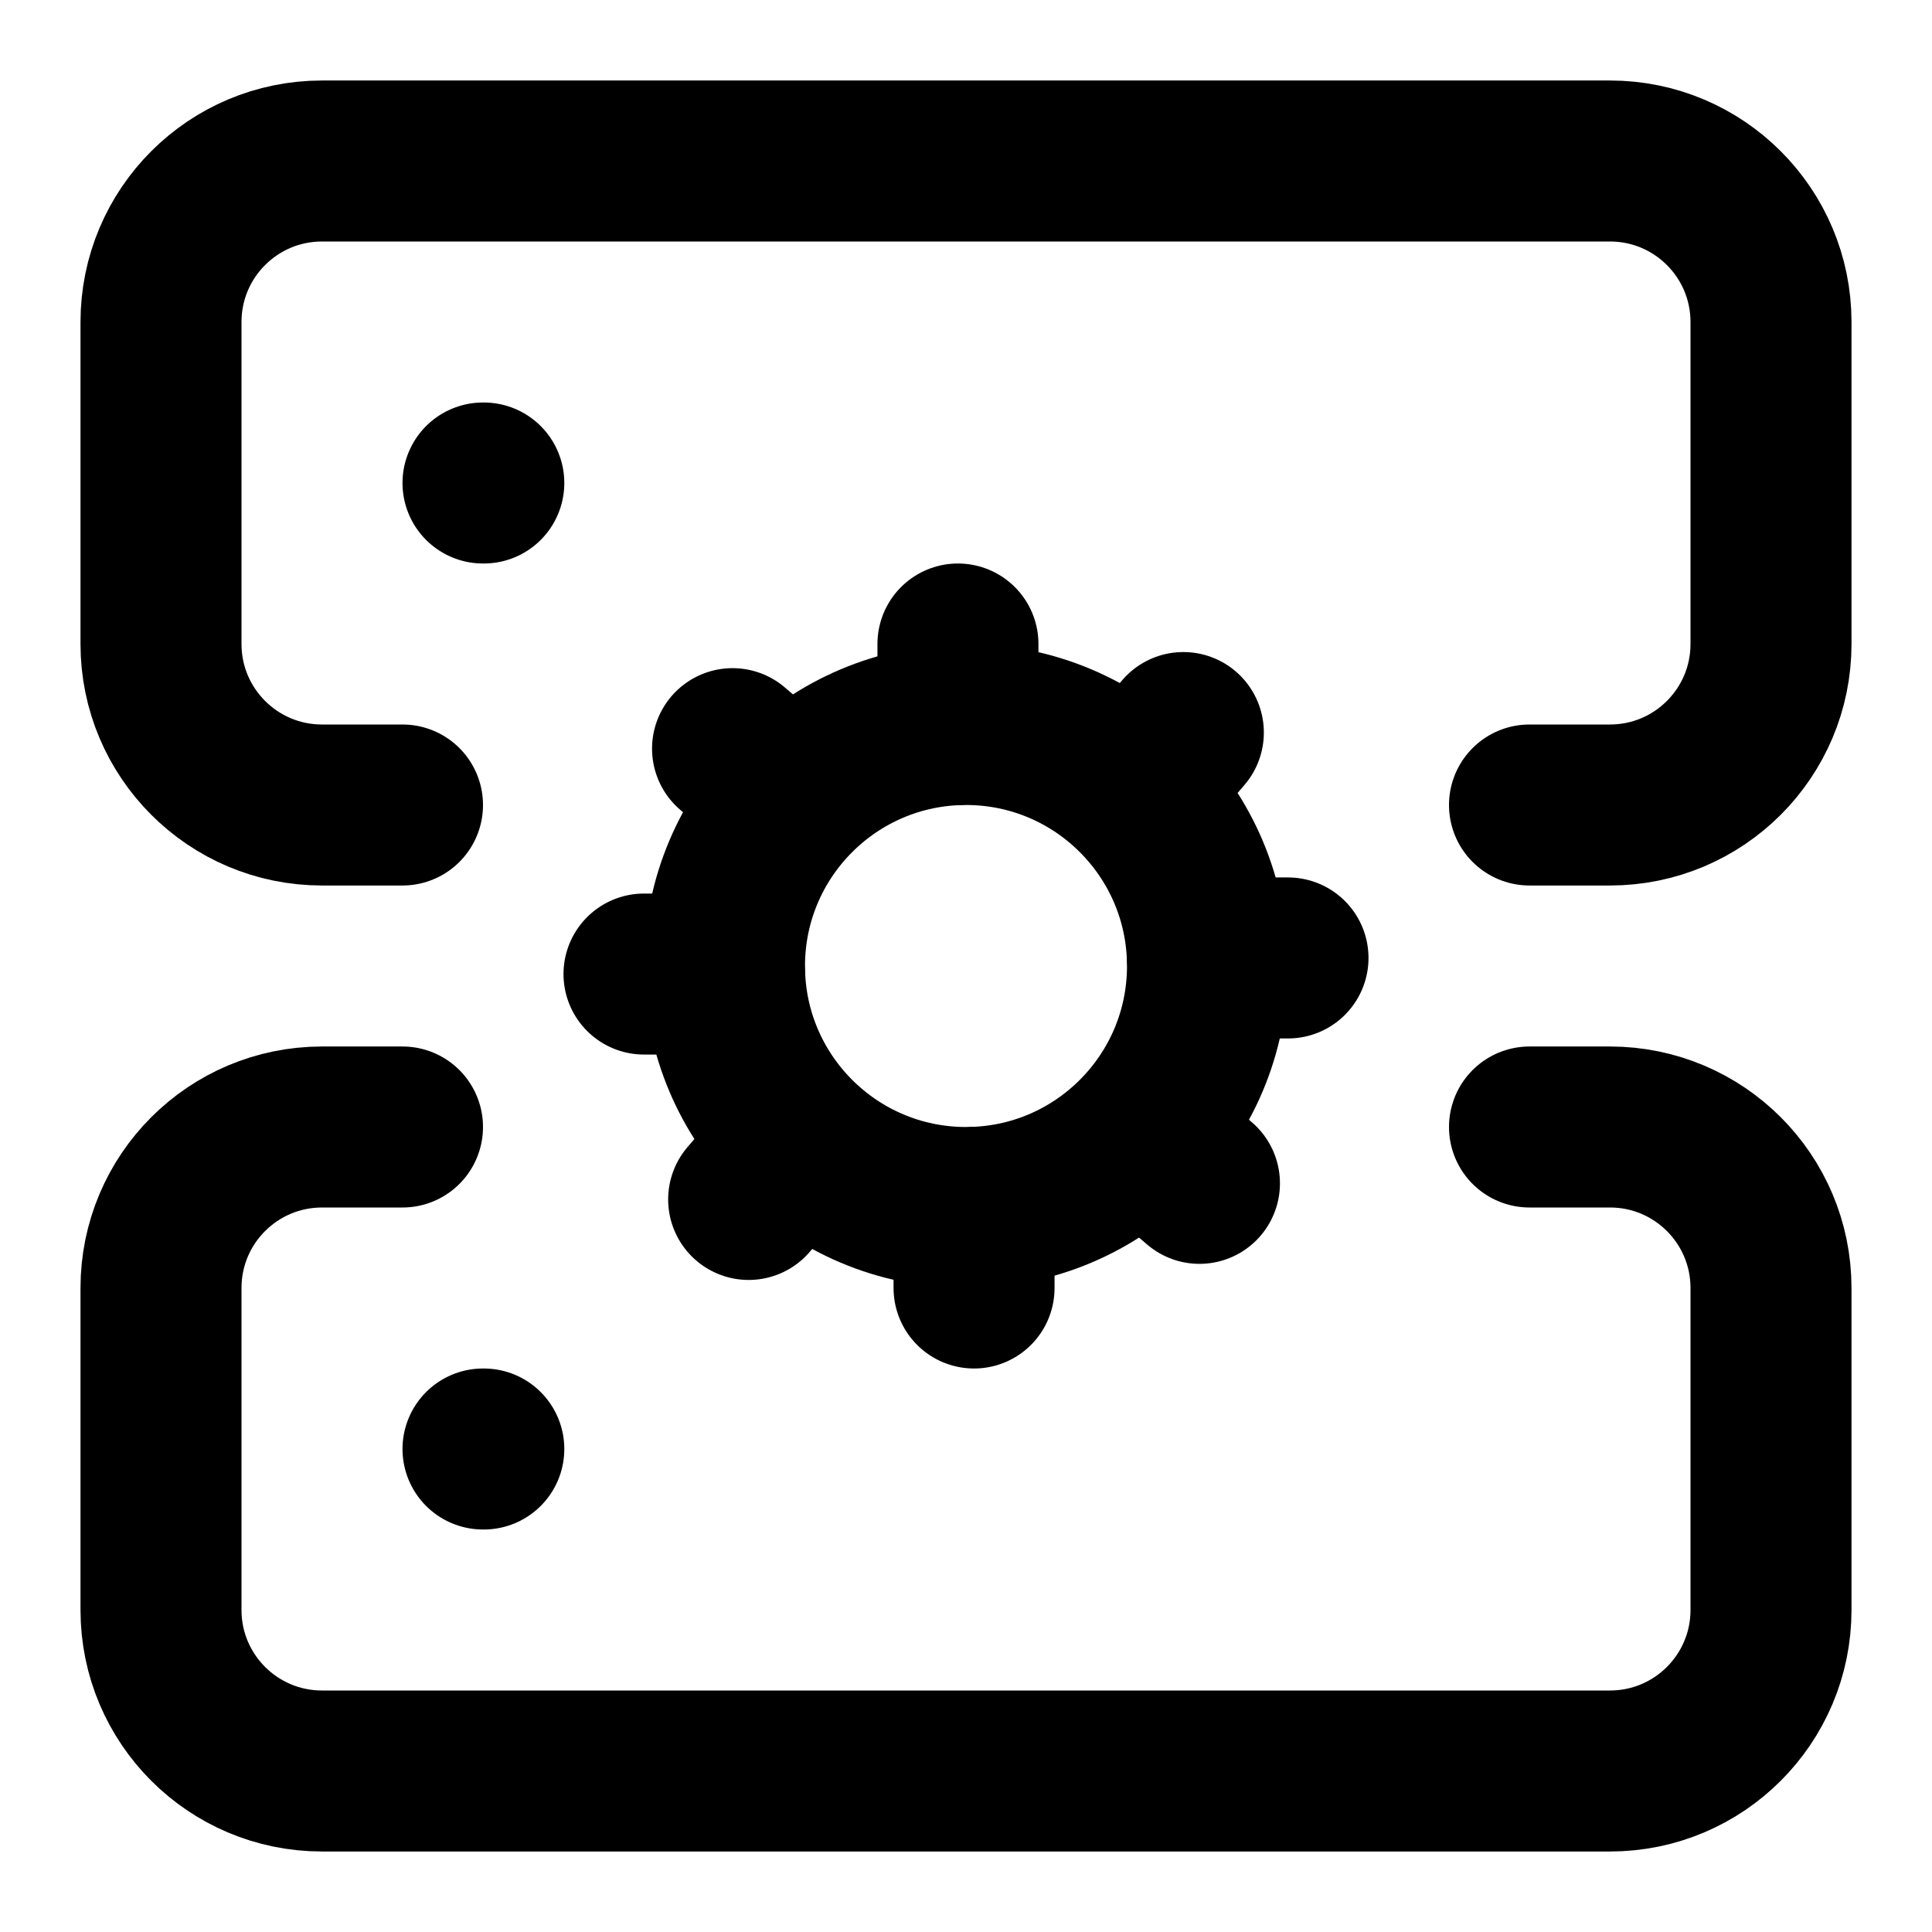
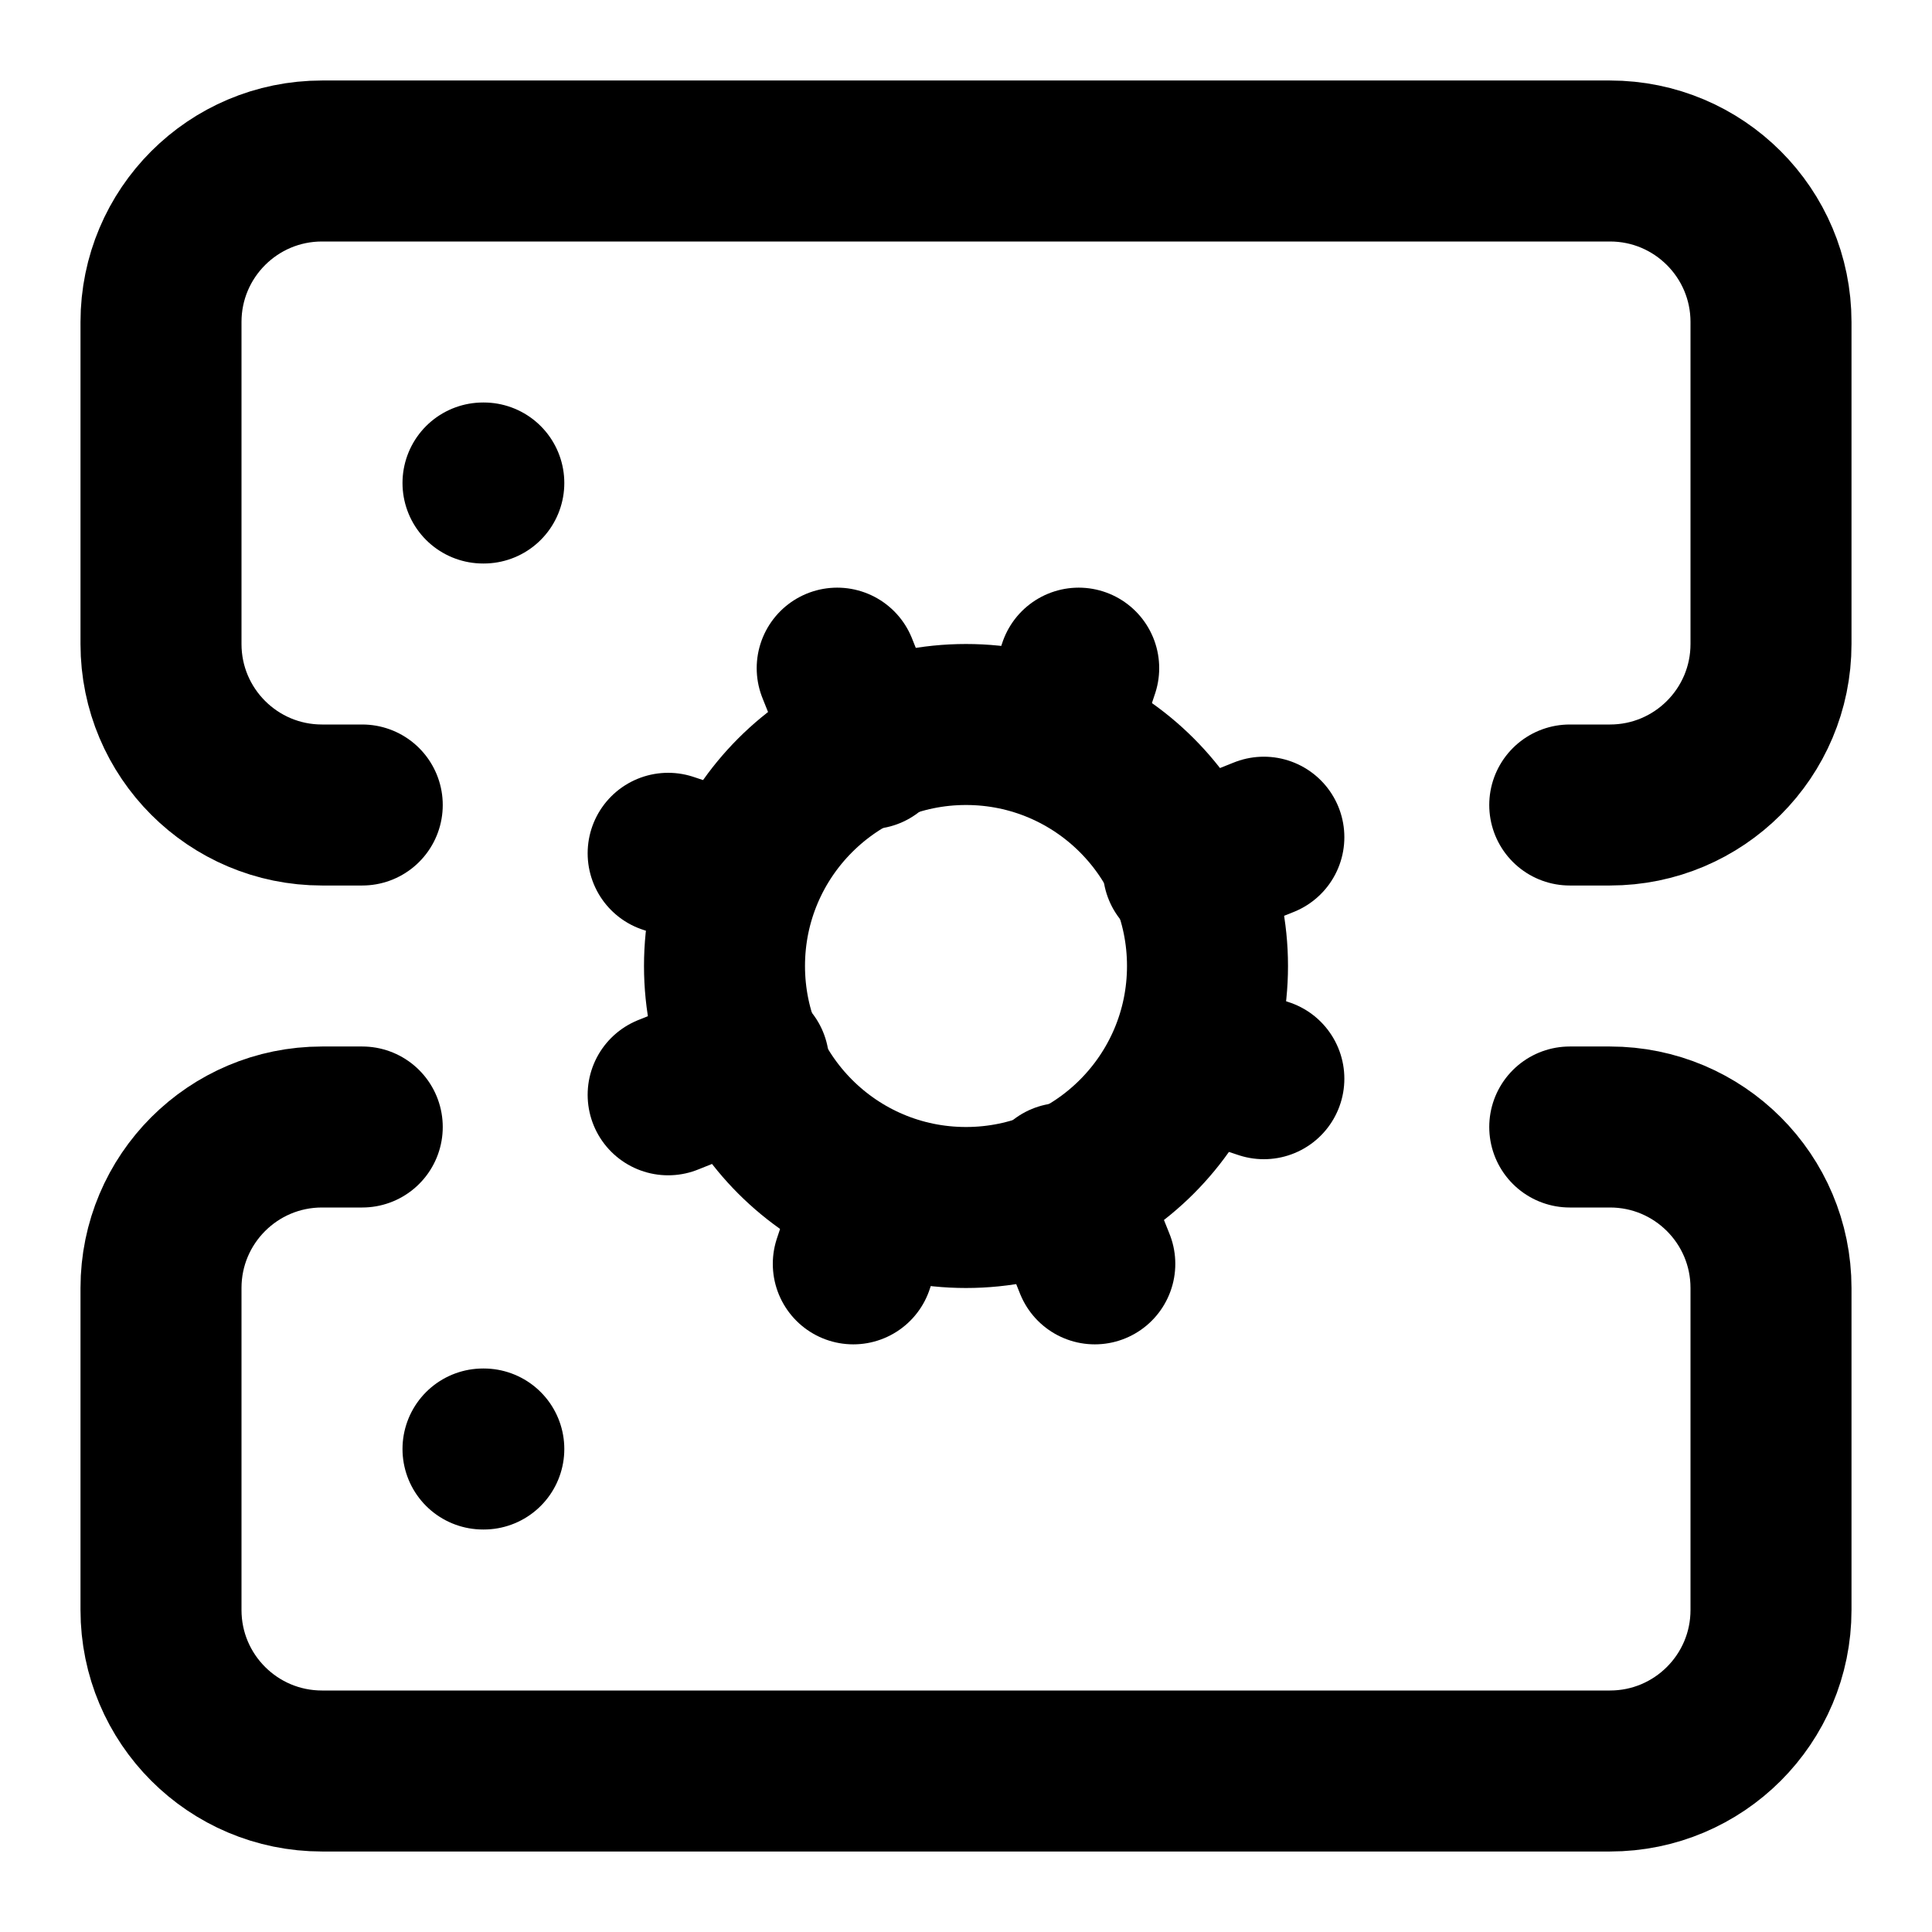
<svg xmlns="http://www.w3.org/2000/svg" width="24" height="24" viewBox="0 0 24 24" fill="none" stroke="currentColor" stroke-width="2" stroke-linecap="round" stroke-linejoin="round">
  <circle cx="12" cy="12" r="3" />
-   <path d="M5 10H4a2 2 0 0 1-2-2V4a2 2 0 0 1 2-2h16a2 2 0 0 1 2 2v4a2 2 0 0 1-2 2h-1" />
-   <path d="M5 14H4a2 2 0 0 0-2 2v4a2 2 0 0 0 2 2h16a2 2 0 0 0 2-2v-4a2 2 0 0 0-2-2h-1" />
+   <path d="M4.5 10H4a2 2 0 0 1-2-2V4a2 2 0 0 1 2-2h16a2 2 0 0 1 2 2v4a2 2 0 0 1-2 2h-.5" />
+   <path d="M4.5 14H4a2 2 0 0 0-2 2v4a2 2 0 0 0 2 2h16a2 2 0 0 0 2-2v-4a2 2 0 0 0-2-2h-.5" />
  <path d="M6 6h.01" />
  <path d="M6 18h.01" />
-   <path d="m14.9 14.7-.7-.6" />
-   <path d="m9.8 9.9-.7-.6" />
-   <path d="m9.3 14.9.6-.7" />
-   <path d="M12.1 16v-1" />
-   <path d="M11.9 9V8" />
-   <path d="M8 12.1h1" />
-   <path d="M15 11.9h1" />
-   <path d="m14.7 9.1-.6.7" />
+   <path d="m15.7 13.4-.9-.3" />
+   <path d="m9.2 10.9-.9-.3" />
+   <path d="m10.6 15.7.3-.9" />
+   <path d="m13.6 15.7-.4-1" />
+   <path d="m10.8 9.3-.4-1" />
+   <path d="m8.3 13.6 1-.4" />
+   <path d="m14.7 10.8 1-.4" />
+   <path d="m13.4 8.3-.3.9" />
</svg>
